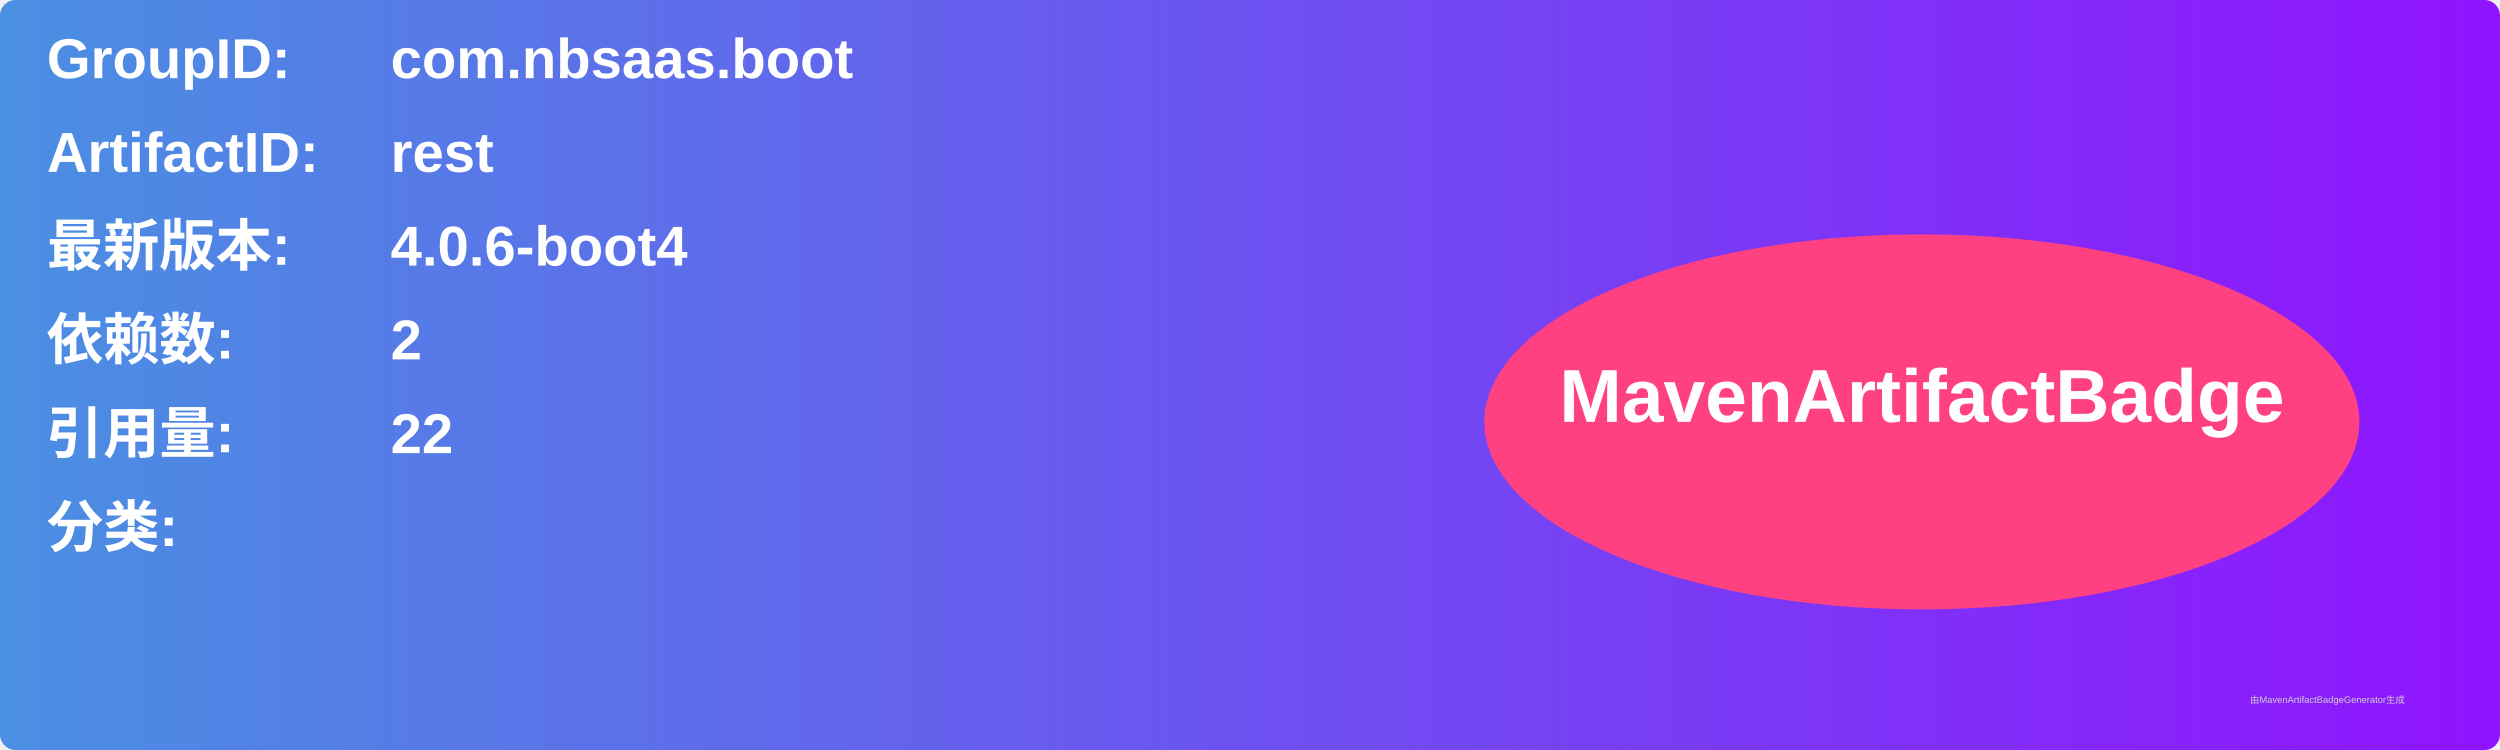
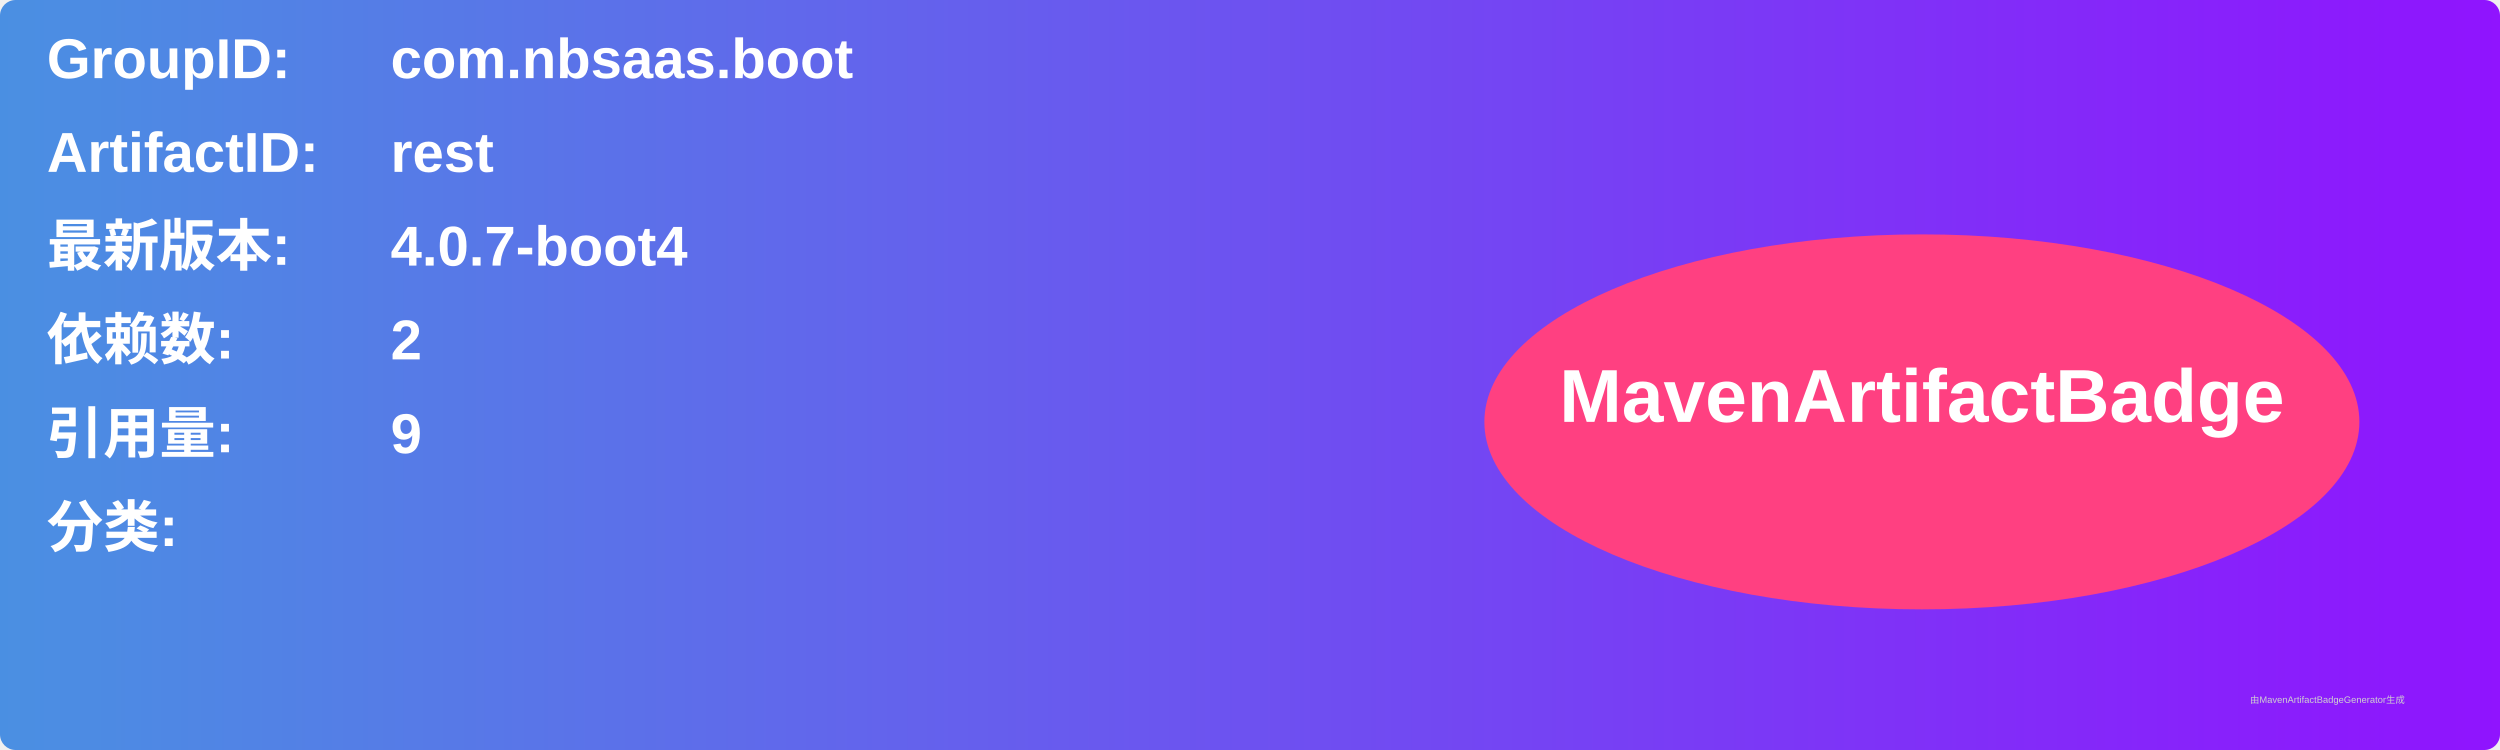
<svg xmlns="http://www.w3.org/2000/svg" width="800" height="240" viewBox="0 0 800 240">
  <linearGradient id="grad" x1="0%" y1="0%" x2="100%" y2="0%">
    <stop offset="0%" stop-color="#4a90e2" />
    <stop offset="100%" stop-color="#9013fe" />
  </linearGradient>
  <rect width="100%" height="100%" rx="5" ry="5" fill="url(#grad)" />
  <g transform="translate(15, 15)">
    <text x="0" y="10" font-family="Arial" font-size="18" fill="white" font-weight="bold" width="260">GroupID:</text>
    <text x="110" y="10" font-family="Arial" font-size="18" fill="white" font-weight="bold" width="460">com.nbsaas.boot</text>
    <text x="0" y="40" font-family="Arial" font-size="18" fill="white" font-weight="bold" width="260">ArtifactID:</text>
    <text x="110" y="40" font-family="Arial" font-size="18" fill="white" font-weight="bold" width="460">rest</text>
    <text x="0" y="70" font-family="Arial" font-size="18" fill="white" font-weight="bold">最新版本:</text>
    <text x="110" y="70" font-family="Arial" font-size="18" fill="white" font-weight="bold">
-       <tspan font-weight="bold">4.0.6-boot4</tspan>
+       <tspan font-weight="bold">4.0.7-boot4</tspan>
    </text>
    <text x="0" y="100" font-family="Arial" font-size="18" fill="white" font-weight="bold">依赖数: </text>
    <text x="110" y="100" font-family="Arial" font-size="18" fill="white">
      <tspan font-weight="bold">2</tspan>
    </text>
    <text x="0" y="130" font-family="Arial" font-size="18" fill="white" font-weight="bold">引用量: </text>
    <text x="110" y="130" font-family="Arial" font-size="18" fill="white">
-       <tspan font-weight="bold">22</tspan>
+       <tspan font-weight="bold">9</tspan>
    </text>
    <text x="0" y="160" font-family="Arial" font-size="18" fill="white" font-weight="bold">分类:</text>
    <text x="10" y="190" font-family="Arial" font-size="10" fill="white">
      <tspan font-weight="bold" />
    </text>
    <ellipse cx="600" cy="120" rx="140" ry="60" fill="#ff4081" />
    <text x="600" y="120" text-anchor="middle" font-family="Arial" font-size="24" fill="white" font-weight="bold">MavenArtifactBadge</text>
  </g>
  <text x="720" y="225" font-family="Arial" font-size="3" fill="#d0d0d0">由MavenArtifactBadgeGenerator生成</text>
</svg>
